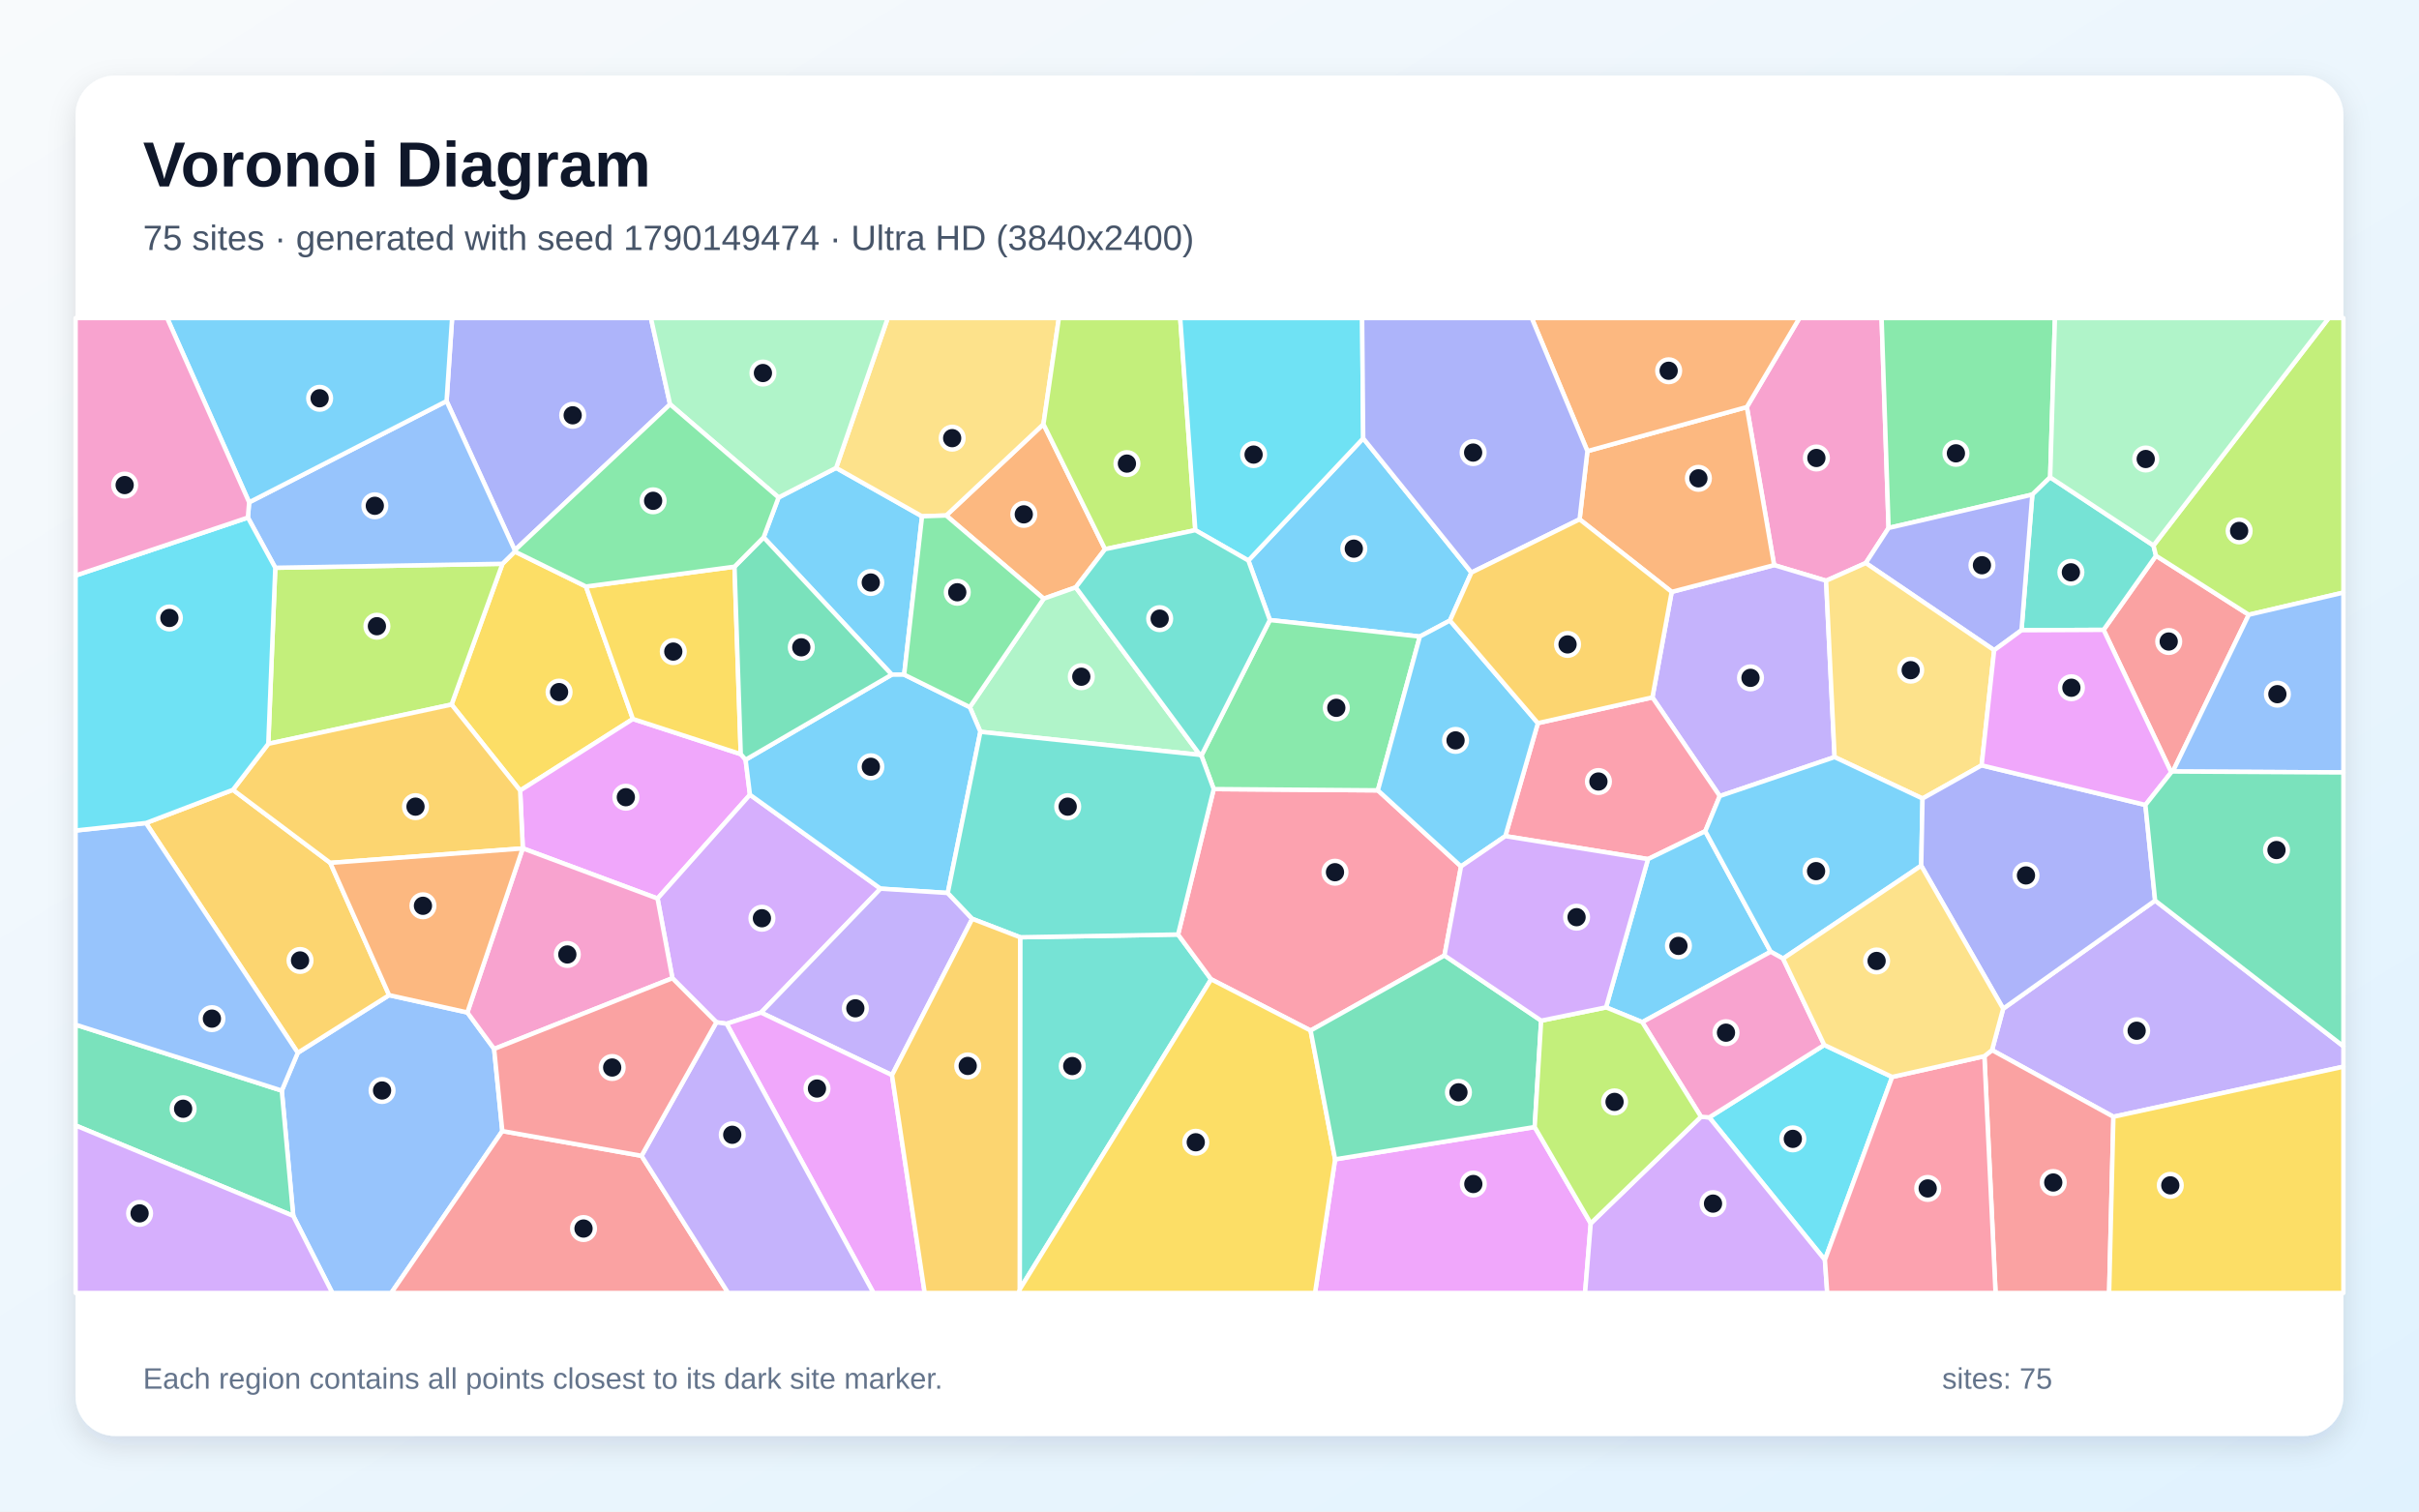
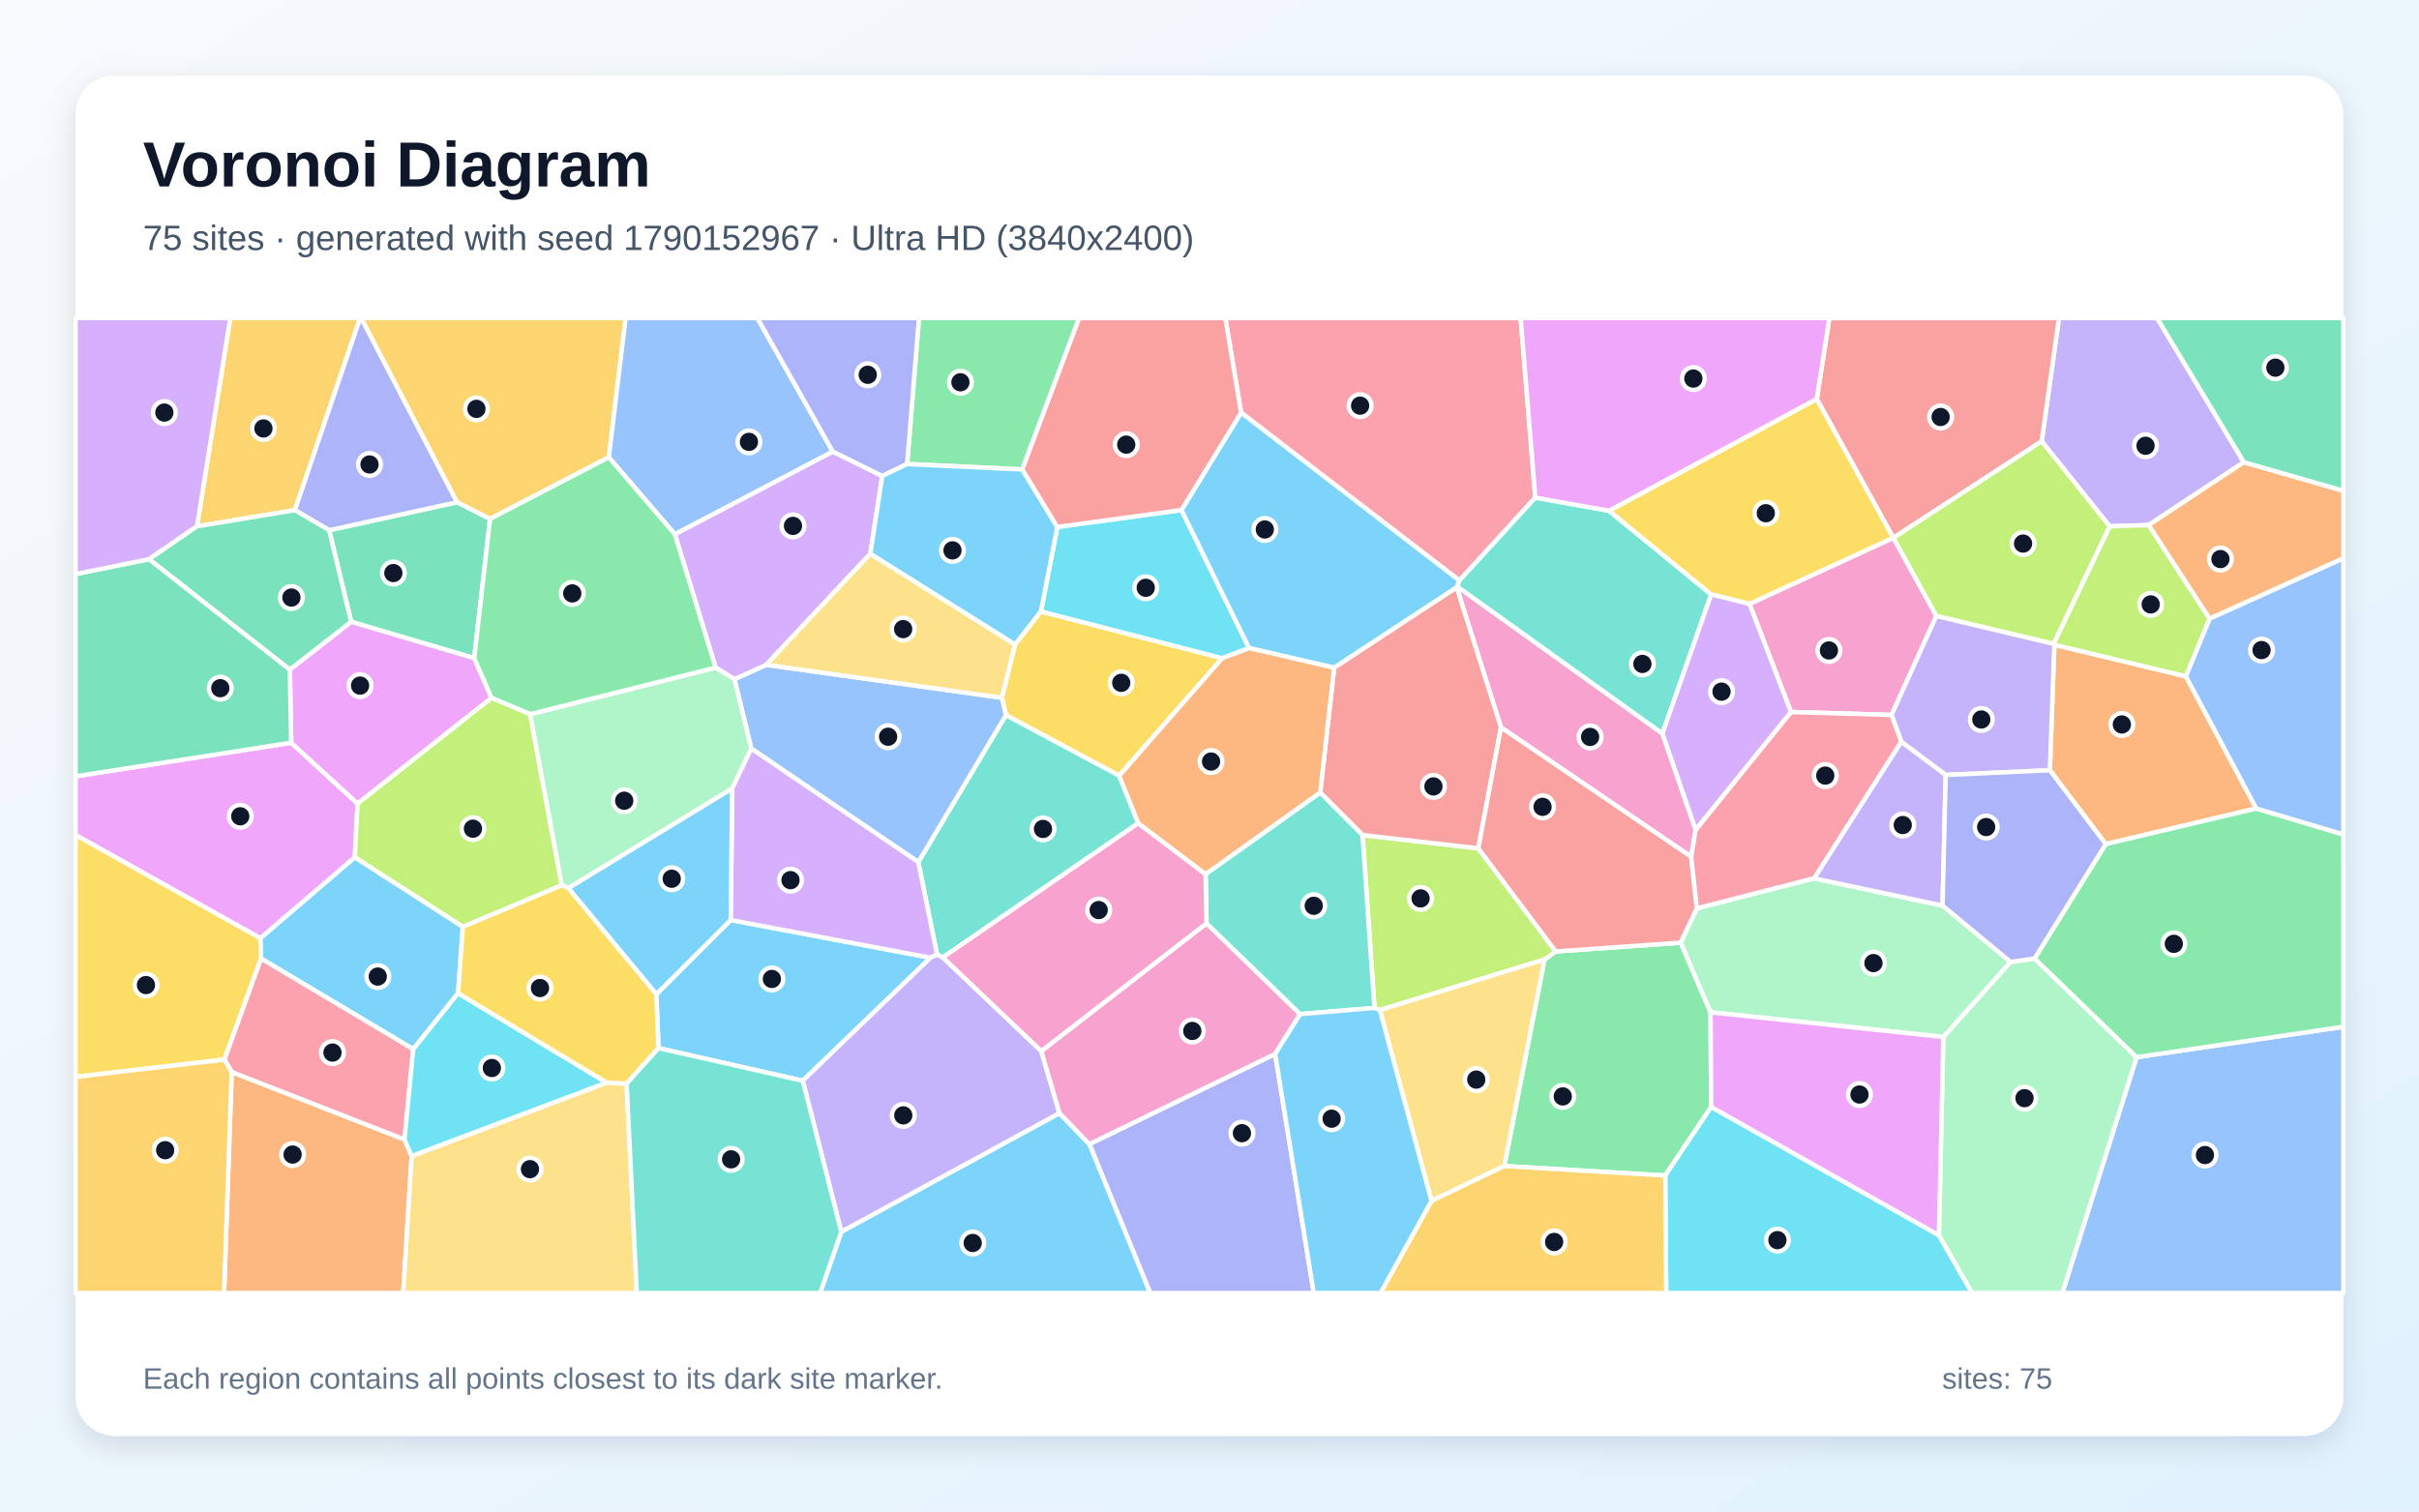
<svg xmlns="http://www.w3.org/2000/svg" width="3840" height="2400" viewBox="0 0 3840 2400" role="img" aria-labelledby="title description">
  <defs>
    <linearGradient id="background" x1="0" y1="0" x2="1" y2="1">
      <stop stop-color="#F8FAFC" />
      <stop offset="1" stop-color="#E0F2FE" />
    </linearGradient>
    <filter id="shadow" x="-5%" y="-5%" width="110%" height="110%">
      <feDropShadow dx="0" dy="15" stdDeviation="22" flood-color="#0F172A" flood-opacity=".12" />
    </filter>
  </defs>
  <rect width="3840" height="2400" fill="url(#background)" />
  <rect x="120" y="120" width="3600" height="2160" rx="63" fill="#FFFFFF" filter="url(#shadow)" />
  <g font-family="Arial, sans-serif">
    <text x="227" y="296" font-size="101" font-weight="700" fill="#0F172A">Voronoi Diagram</text>
-     <text x="227" y="397" font-size="56" fill="#475569">75 sites · generated with seed 1790149474 · Ultra HD (3840x2400)</text>
+     <text x="227" y="397" font-size="56" fill="#475569">75 sites · generated with seed 1790152967 · Ultra HD (3840x2400)</text>
  </g>
  <g stroke="#FFFFFF" stroke-width="7" stroke-linejoin="round">
-     <polygon points="1435.3,1071.2 1415.6,1071.2 1212.2,853.2 1235.9,789.9 1327.3,742.9 1463.7,819.8" fill="#38BDF8" fill-opacity="0.65" />
-     <polygon points="3354.9,1773.2 3162.2,1667.4 3179.9,1601.6 3421.1,1429.9 3720.0,1661.3 3720.0,1693.7" fill="#A78BFA" fill-opacity="0.65" />
-     <polygon points="2998.0,838.3 2961.8,894.0 2898.8,922.1 2816.3,897.3 2773.0,646.3 2856.5,505.0 2986.9,505.0" fill="#F472B6" fill-opacity="0.65" />
-     <polygon points="1754.2,872.0 1707.7,932.6 1656.8,950.6 1502.0,818.5 1656.4,673.5" fill="#FB923C" fill-opacity="0.65" />
-     <polygon points="930.2,931.3 1004.7,1141.6 825.7,1255.2 716.8,1118.7 797.6,895.2 817.3,875.8" fill="#FACC15" fill-opacity="0.65" />
-     <polygon points="3254.5,757.9 3226.2,785.3 2998.0,838.3 2986.9,505.0 3262.1,505.0" fill="#4ADE80" fill-opacity="0.65" />
-     <polygon points="1619.4,1488.2 1870.1,1483.8 1922.6,1554.9 1618.7,2047.4" fill="#2DD4BF" fill-opacity="0.65" />
-     <polygon points="465.5,1930.6 447.3,1731.7 472.7,1671.6 617.7,1580.1 741.9,1607.6 784.4,1665.5 797.4,1795.9 621.1,2053.0 527.6,2053.0" fill="#60A5FA" fill-opacity="0.65" />
-     <polygon points="1175.9,1197.4 1183.6,1206.3 1190.5,1261.9 1043.8,1426.7 829.9,1347.0 825.7,1255.2 1004.7,1141.6" fill="#E879F9" fill-opacity="0.65" />
-     <polygon points="120.0,1787.0 120.0,1627.0 447.3,1731.7 465.5,1930.6" fill="#34D399" fill-opacity="0.65" />
-     <polygon points="3449.2,1225.0 3446.7,1226.3 3339.3,1000.1 3422.5,882.4 3569.8,976.1" fill="#F87171" fill-opacity="0.65" />
-     <polygon points="1063.7,642.0 817.2,873.7 708.9,636.9 717.7,505.0 1033.3,505.0" fill="#818CF8" fill-opacity="0.65" />
-     <polygon points="369.8,1254.1 524.3,1370.1 617.7,1580.1 472.7,1671.6 231.7,1306.8" fill="#FBBF24" fill-opacity="0.65" />
-     <polygon points="425.9,1181.0 437.0,901.5 797.6,895.2 716.8,1118.7" fill="#A3E635" fill-opacity="0.65" />
-     <polygon points="1208.1,1607.8 1153.5,1625.5 1137.2,1623.2 1067.4,1553.2 1043.8,1426.7 1190.5,1261.9 1397.8,1411.0" fill="#C084FC" fill-opacity="0.65" />
-     <polygon points="1926.7,1252.9 2187.3,1254.9 2319.3,1375.7 2293.0,1517.1 2080.5,1636.3 1922.6,1554.9 1870.1,1483.8" fill="#FB7185" fill-opacity="0.65" />
-     <polygon points="3003.7,1710.0 2896.9,2000.5 2713.3,1774.2 2895.9,1659.2" fill="#22D3EE" fill-opacity="0.65" />
-     <polygon points="1904.8,1198.6 1556.3,1162.0 1539.5,1122.8 1656.8,950.6 1707.7,932.6" fill="#86EFAC" fill-opacity="0.65" />
-     <polygon points="1656.4,673.5 1502.0,818.5 1463.7,819.8 1327.3,742.9 1409.2,505.0 1680.9,505.0" fill="#FCD34D" fill-opacity="0.65" />
-     <polygon points="2335.8,909.1 2301.7,985.3 2253.9,1010.7 2015.8,984.5 1981.7,890.0 2164.0,696.0" fill="#38BDF8" fill-opacity="0.65" />
-     <polygon points="1539.5,1122.8 1556.3,1162.0 1504.5,1417.9 1397.8,1411.0 1190.5,1261.9 1183.6,1206.3 1415.6,1071.2 1435.3,1071.2" fill="#38BDF8" fill-opacity="0.65" />
-     <polygon points="2912.3,1202.1 2730.0,1264.0 2623.1,1107.3 2653.7,939.8 2816.3,897.3 2898.8,922.1" fill="#A78BFA" fill-opacity="0.65" />
-     <polygon points="784.4,1665.5 741.9,1607.6 829.8,1347.1 829.9,1347.0 1043.8,1426.7 1067.4,1553.2" fill="#F472B6" fill-opacity="0.65" />
-     <polygon points="2507.5,824.6 2519.9,716.3 2773.0,646.3 2816.3,897.3 2653.7,939.8" fill="#FB923C" fill-opacity="0.65" />
-     <polygon points="1166.0,899.8 1175.9,1197.4 1004.7,1141.6 930.2,931.3" fill="#FACC15" fill-opacity="0.65" />
-     <polygon points="2187.3,1254.9 1926.7,1252.9 1907.1,1199.7 2015.8,984.5 2253.9,1010.7" fill="#4ADE80" fill-opacity="0.65" />
-     <polygon points="3418.5,866.1 3422.5,882.4 3339.3,1000.1 3209.0,1000.7 3226.2,785.3 3254.5,757.9" fill="#2DD4BF" fill-opacity="0.65" />
-     <polygon points="395.5,797.6 708.9,636.9 817.2,873.7 817.3,875.8 797.6,895.2 437.0,901.5 393.5,821.8" fill="#60A5FA" fill-opacity="0.65" />
-     <polygon points="2119.4,1840.8 2436.2,1789.5 2525.2,1942.5 2516.2,2053.0 2087.5,2053.0" fill="#E879F9" fill-opacity="0.65" />
-     <polygon points="1183.6,1206.3 1175.9,1197.4 1166.0,899.8 1212.2,853.2 1415.6,1071.2" fill="#34D399" fill-opacity="0.65" />
-     <polygon points="797.4,1795.9 1018.4,1835.2 1155.9,2053.0 621.1,2053.0" fill="#F87171" fill-opacity="0.65" />
-     <polygon points="3209.0,1000.7 3165.6,1032.4 2961.8,894.0 2998.0,838.3 3226.2,785.3" fill="#818CF8" fill-opacity="0.65" />
-     <polygon points="829.9,1347.0 829.8,1347.1 524.3,1370.1 369.8,1254.1 425.9,1181.0 716.8,1118.7 825.7,1255.2" fill="#FBBF24" fill-opacity="0.65" />
-     <polygon points="1897.5,841.8 1754.2,872.0 1656.4,673.5 1680.9,505.0 1873.5,505.0" fill="#A3E635" fill-opacity="0.65" />
-     <polygon points="2525.2,1942.5 2700.2,1773.2 2713.3,1774.2 2896.9,2000.5 2900.6,2053.0 2516.2,2053.0" fill="#C084FC" fill-opacity="0.65" />
-     <polygon points="2389.6,1327.6 2441.3,1148.2 2623.1,1107.3 2730.0,1264.0 2707.0,1319.8 2616.1,1364.1" fill="#FB7185" fill-opacity="0.65" />
-     <polygon points="2164.0,696.0 1981.7,890.0 1897.5,841.8 1873.5,505.0 2162.3,505.0" fill="#22D3EE" fill-opacity="0.65" />
-     <polygon points="1327.3,742.9 1235.9,789.9 1063.7,642.0 1033.3,505.0 1409.2,505.0" fill="#86EFAC" fill-opacity="0.65" />
-     <polygon points="3165.6,1032.4 3145.7,1215.2 3051.9,1267.9 2912.3,1202.1 2898.8,922.1 2961.8,894.0" fill="#FCD34D" fill-opacity="0.65" />
-     <polygon points="2810.9,1511.2 2607.0,1623.0 2549.5,1599.5 2616.1,1364.1 2707.0,1319.8" fill="#38BDF8" fill-opacity="0.65" />
-     <polygon points="3049.8,1374.5 2830.5,1522.1 2810.9,1511.2 2707.0,1319.8 2730.0,1264.0 2912.3,1202.1 3051.9,1267.9" fill="#38BDF8" fill-opacity="0.65" />
-     <polygon points="1416.0,1707.1 1208.1,1607.8 1397.8,1411.0 1504.5,1417.9 1543.4,1458.9" fill="#A78BFA" fill-opacity="0.65" />
-     <polygon points="2700.2,1773.2 2607.0,1623.0 2810.9,1511.2 2830.5,1522.1 2895.9,1659.2 2713.3,1774.2" fill="#F472B6" fill-opacity="0.65" />
-     <polygon points="2773.0,646.3 2519.9,716.3 2431.5,505.0 2856.5,505.0" fill="#FB923C" fill-opacity="0.65" />
-     <polygon points="1618.7,2047.4 1922.6,1554.9 2080.5,1636.3 2119.4,1840.8 2087.5,2053.0 1616.8,2053.0" fill="#FACC15" fill-opacity="0.65" />
-     <polygon points="1539.5,1122.8 1435.3,1071.2 1463.7,819.8 1502.0,818.5 1656.8,950.6" fill="#4ADE80" fill-opacity="0.65" />
-     <polygon points="1543.4,1458.9 1504.5,1417.9 1556.3,1162.0 1904.8,1198.6 1907.1,1199.7 1926.7,1252.9 1870.1,1483.8 1619.4,1488.2" fill="#2DD4BF" fill-opacity="0.65" />
-     <polygon points="120.0,1627.0 120.0,1318.7 231.7,1306.8 472.7,1671.6 447.3,1731.7" fill="#60A5FA" fill-opacity="0.65" />
-     <polygon points="1153.5,1625.5 1208.1,1607.8 1416.0,1707.1 1467.9,2053.0 1386.6,2053.0" fill="#E879F9" fill-opacity="0.65" />
-     <polygon points="2446.5,1620.6 2436.2,1789.5 2119.4,1840.8 2080.5,1636.3 2293.0,1517.1" fill="#34D399" fill-opacity="0.65" />
-     <polygon points="3150.1,1677.0 3162.2,1667.4 3354.9,1773.2 3348.1,2053.0 3167.8,2053.0" fill="#F87171" fill-opacity="0.65" />
-     <polygon points="3049.8,1374.5 3051.9,1267.9 3145.7,1215.2 3405.7,1278.1 3421.1,1429.9 3179.9,1601.6" fill="#818CF8" fill-opacity="0.65" />
-     <polygon points="1416.0,1707.1 1543.4,1458.9 1619.4,1488.2 1618.7,2047.4 1616.8,2053.0 1467.9,2053.0" fill="#FBBF24" fill-opacity="0.65" />
-     <polygon points="3569.8,976.1 3422.5,882.4 3418.5,866.1 3696.7,505.0 3720.0,505.0 3720.0,940.9" fill="#A3E635" fill-opacity="0.65" />
-     <polygon points="120.0,1787.0 465.5,1930.6 527.6,2053.0 120.0,2053.0" fill="#C084FC" fill-opacity="0.65" />
-     <polygon points="2896.9,2000.5 3003.7,1710.0 3150.1,1677.0 3167.8,2053.0 2900.6,2053.0" fill="#FB7185" fill-opacity="0.65" />
-     <polygon points="393.5,821.8 437.0,901.5 425.9,1181.0 369.8,1254.1 231.7,1306.8 120.0,1318.7 120.0,913.8" fill="#22D3EE" fill-opacity="0.65" />
-     <polygon points="3418.5,866.1 3254.5,757.9 3262.1,505.0 3696.7,505.0" fill="#86EFAC" fill-opacity="0.65" />
-     <polygon points="3150.1,1677.0 3003.7,1710.0 2895.9,1659.2 2830.5,1522.1 3049.8,1374.5 3179.9,1601.6 3162.2,1667.4" fill="#FCD34D" fill-opacity="0.65" />
-     <polygon points="2441.3,1148.2 2389.6,1327.6 2319.3,1375.7 2187.3,1254.9 2253.9,1010.7 2301.7,985.3" fill="#38BDF8" fill-opacity="0.65" />
-     <polygon points="708.9,636.9 395.5,797.6 265.3,505.0 717.7,505.0" fill="#38BDF8" fill-opacity="0.65" />
-     <polygon points="1018.4,1835.2 1137.2,1623.2 1153.5,1625.5 1386.6,2053.0 1155.9,2053.0" fill="#A78BFA" fill-opacity="0.65" />
-     <polygon points="395.5,797.6 393.5,821.8 120.0,913.8 120.0,505.0 265.3,505.0" fill="#F472B6" fill-opacity="0.65" />
-     <polygon points="829.8,1347.1 741.9,1607.6 617.7,1580.1 524.3,1370.1" fill="#FB923C" fill-opacity="0.65" />
-     <polygon points="3354.9,1773.2 3720.0,1693.7 3720.0,2053.0 3348.1,2053.0" fill="#FACC15" fill-opacity="0.65" />
-     <polygon points="1166.0,899.8 930.2,931.3 817.3,875.8 817.2,873.7 1063.7,642.0 1235.9,789.9 1212.2,853.2" fill="#4ADE80" fill-opacity="0.65" />
-     <polygon points="1897.5,841.8 1981.7,890.0 2015.8,984.5 1907.1,1199.7 1904.8,1198.6 1707.7,932.6 1754.2,872.0" fill="#2DD4BF" fill-opacity="0.65" />
-     <polygon points="3449.2,1225.0 3569.8,976.1 3720.0,940.9 3720.0,1226.5" fill="#60A5FA" fill-opacity="0.65" />
-     <polygon points="3405.7,1278.1 3145.7,1215.2 3165.6,1032.4 3209.0,1000.7 3339.3,1000.1 3446.7,1226.3" fill="#E879F9" fill-opacity="0.65" />
-     <polygon points="3421.1,1429.9 3405.7,1278.1 3446.7,1226.3 3449.2,1225.0 3720.0,1226.5 3720.0,1661.3" fill="#34D399" fill-opacity="0.65" />
-     <polygon points="1018.4,1835.2 797.4,1795.9 784.4,1665.5 1067.4,1553.2 1137.2,1623.2" fill="#F87171" fill-opacity="0.65" />
-     <polygon points="2519.9,716.3 2507.5,824.6 2335.8,909.1 2164.0,696.0 2162.3,505.0 2431.5,505.0" fill="#818CF8" fill-opacity="0.65" />
-     <polygon points="2507.5,824.6 2653.7,939.8 2623.1,1107.3 2441.3,1148.2 2301.7,985.3 2335.8,909.1" fill="#FBBF24" fill-opacity="0.65" />
-     <polygon points="2700.2,1773.2 2525.2,1942.5 2436.2,1789.5 2446.5,1620.6 2549.5,1599.5 2607.0,1623.0" fill="#A3E635" fill-opacity="0.65" />
-     <polygon points="2389.6,1327.6 2616.1,1364.1 2549.5,1599.5 2446.5,1620.6 2293.0,1517.1 2319.3,1375.7" fill="#C084FC" fill-opacity="0.65" />
+     <polygon points="734.7,1471.4 727.2,1577.1 656.0,1665.9 414.4,1522.0 413.2,1489.7 563.2,1361.0" fill="#38BDF8" fill-opacity="0.65" />
+     <polygon points="3562.0,733.9 3410.9,833.7 3348.9,835.7 3241.0,700.7 3268.5,505.0 3424.2,505.0" fill="#A78BFA" fill-opacity="0.65" />
+     <polygon points="3073.9,977.9 3002.7,1135.2 2843.0,1130.5 2777.2,958.8 3005.4,853.9 3005.7,854.0" fill="#F472B6" fill-opacity="0.65" />
+     <polygon points="3581.7,1283.7 3342.7,1340.3 3254.0,1223.0 3261.1,1023.7 3470.0,1073.9" fill="#FB923C" fill-opacity="0.65" />
+     <polygon points="1611.3,1023.2 1652.4,970.8 1940.2,1045.1 1776.6,1231.7 1596.8,1135.5 1590.4,1107.9" fill="#FACC15" fill-opacity="0.65" />
+     <polygon points="2388.0,1851.4 2451.8,1523.5 2469.6,1510.7 2668.0,1496.8 2715.4,1607.3 2716.4,1757.6 2643.4,1866.5" fill="#4ADE80" fill-opacity="0.65" />
+     <polygon points="1806.9,1307.1 1496.7,1520.2 1487.5,1515.7 1457.7,1368.9 1596.8,1135.5 1776.6,1231.7" fill="#2DD4BF" fill-opacity="0.65" />
+     <polygon points="1457.7,1368.9 1192.6,1188.6 1165.9,1078.4 1216.3,1055.6 1590.4,1107.9 1596.8,1135.5" fill="#60A5FA" fill-opacity="0.65" />
+     <polygon points="462.2,1179.3 567.7,1276.0 563.2,1361.0 413.2,1489.7 120.0,1325.9 120.0,1232.6" fill="#E879F9" fill-opacity="0.65" />
+     <polygon points="522.5,841.9 725.6,797.4 778.0,823.9 752.8,1045.0 557.4,987.3" fill="#34D399" fill-opacity="0.65" />
+     <polygon points="3005.7,854.0 3005.4,853.9 2884.0,633.5 2904.0,505.0 3268.5,505.0 3241.0,700.7" fill="#F87171" fill-opacity="0.65" />
+     <polygon points="1729.3,1816.6 2024.2,1673.4 2085.5,2053.0 1825.7,2053.0" fill="#818CF8" fill-opacity="0.65" />
+     <polygon points="468.1,810.0 312.7,835.7 365.6,505.0 571.7,505.0" fill="#FBBF24" fill-opacity="0.65" />
+     <polygon points="2190.4,1603.8 2181.9,1600.4 2162.9,1325.9 2346.7,1347.0 2469.6,1510.7 2451.8,1523.5" fill="#A3E635" fill-opacity="0.65" />
+     <polygon points="1071.2,848.2 1321.9,716.9 1400.5,755.8 1381.6,879.2 1216.3,1055.6 1165.9,1078.4 1136.0,1060.0" fill="#C084FC" fill-opacity="0.65" />
+     <polygon points="2437.2,790.1 2316.7,921.8 1970.2,655.2 1945.1,505.0 2414.0,505.0" fill="#FB7185" fill-opacity="0.65" />
+     <polygon points="1678.4,836.7 1875.5,809.8 1982.8,1029.0 1940.2,1045.1 1652.4,970.8" fill="#22D3EE" fill-opacity="0.65" />
+     <polygon points="1162.3,1252.0 902.2,1410.3 891.6,1405.5 841.4,1134.0 1136.0,1060.0 1165.9,1078.4 1192.6,1188.6" fill="#86EFAC" fill-opacity="0.65" />
+     <polygon points="2272.4,1906.8 2190.4,1603.8 2451.8,1523.5 2388.0,1851.4" fill="#FCD34D" fill-opacity="0.65" />
+     <polygon points="1970.2,655.2 2316.7,921.8 2313.3,931.3 2312.4,932.7 2117.9,1060.3 1982.8,1029.0 1875.5,809.8" fill="#38BDF8" fill-opacity="0.65" />
+     <polygon points="1274.3,1716.0 1045.3,1664.2 1041.9,1578.7 1159.9,1460.8 1477.1,1520.7" fill="#38BDF8" fill-opacity="0.65" />
+     <polygon points="3088.7,1230.5 3018.2,1178.0 3002.7,1135.2 3073.9,977.9 3260.0,1022.1 3261.1,1023.7 3254.0,1223.0" fill="#A78BFA" fill-opacity="0.65" />
+     <polygon points="2691.7,1317.5 2684.6,1360.4 2382.7,1155.0 2312.4,932.7 2313.3,931.3 2639.0,1164.7" fill="#F472B6" fill-opacity="0.65" />
+     <polygon points="367.8,1702.1 642.1,1809.3 653.5,1835.5 640.1,2053.0 355.7,2053.0" fill="#FB923C" fill-opacity="0.65" />
+     <polygon points="356.3,1682.4 120.0,1709.9 120.0,1325.9 413.2,1489.7 414.4,1522.0" fill="#FACC15" fill-opacity="0.65" />
+     <polygon points="1622.8,745.4 1440.0,736.8 1458.8,505.0 1713.1,505.0" fill="#4ADE80" fill-opacity="0.65" />
+     <polygon points="2639.0,1164.7 2313.3,931.3 2316.7,921.8 2437.2,790.1 2554.2,811.0 2716.4,943.8" fill="#2DD4BF" fill-opacity="0.65" />
+     <polygon points="3391.7,1678.6 3720.0,1630.3 3720.0,2053.0 3273.8,2053.0" fill="#60A5FA" fill-opacity="0.65" />
+     <polygon points="460.1,1063.1 557.4,987.3 752.8,1045.0 780.3,1108.2 567.7,1276.0 462.2,1179.3" fill="#E879F9" fill-opacity="0.65" />
+     <polygon points="236.8,887.8 460.1,1063.1 462.2,1179.3 120.0,1232.6 120.0,911.5" fill="#34D399" fill-opacity="0.65" />
+     <polygon points="2382.7,1155.0 2346.7,1347.0 2162.9,1325.9 2095.7,1258.4 2117.9,1060.3 2312.4,932.7" fill="#F87171" fill-opacity="0.65" />
+     <polygon points="725.6,797.4 522.5,841.9 468.1,810.0 571.7,505.0 573.5,505.0" fill="#818CF8" fill-opacity="0.65" />
+     <polygon points="966.4,726.1 778.0,823.9 725.6,797.4 573.5,505.0 993.2,505.0" fill="#FBBF24" fill-opacity="0.65" />
+     <polygon points="3507.7,982.4 3470.0,1073.9 3261.1,1023.7 3260.0,1022.1 3348.9,835.7 3410.9,833.7" fill="#A3E635" fill-opacity="0.65" />
+     <polygon points="1477.1,1520.7 1159.9,1460.8 1162.3,1252.0 1192.6,1188.6 1457.7,1368.9 1487.5,1515.7" fill="#C084FC" fill-opacity="0.65" />
+     <polygon points="642.1,1809.3 367.8,1702.1 356.3,1682.4 414.4,1522.0 656.0,1665.9" fill="#FB7185" fill-opacity="0.65" />
+     <polygon points="2643.4,1866.5 2716.4,1757.6 3077.9,1961.3 3130.6,2053.0 2645.0,2053.0" fill="#22D3EE" fill-opacity="0.65" />
+     <polygon points="3077.9,1961.3 3084.9,1646.5 3191.5,1527.3 3229.7,1521.9 3391.7,1678.6 3273.8,2053.0 3130.6,2053.0" fill="#86EFAC" fill-opacity="0.65" />
+     <polygon points="653.5,1835.5 963.0,1718.9 994.7,1720.6 1010.9,2053.0 640.1,2053.0" fill="#FCD34D" fill-opacity="0.65" />
+     <polygon points="1335.5,1955.8 1681.8,1767.4 1729.3,1816.6 1825.7,2053.0 1301.9,2053.0" fill="#38BDF8" fill-opacity="0.65" />
+     <polygon points="1159.9,1460.8 1041.9,1578.7 902.2,1410.3 1162.3,1252.0" fill="#38BDF8" fill-opacity="0.65" />
+     <polygon points="1653.0,1668.9 1681.8,1767.4 1335.5,1955.8 1274.3,1716.0 1477.1,1520.7 1487.5,1515.7 1496.7,1520.2" fill="#A78BFA" fill-opacity="0.65" />
+     <polygon points="1681.8,1767.4 1653.0,1668.9 1915.3,1466.0 2064.0,1610.2 2024.2,1673.4 1729.3,1816.6" fill="#F472B6" fill-opacity="0.65" />
+     <polygon points="3507.7,982.4 3410.9,833.7 3562.0,733.9 3720.0,779.2 3720.0,886.5" fill="#FB923C" fill-opacity="0.65" />
+     <polygon points="2884.0,633.5 3005.4,853.9 2777.2,958.8 2716.4,943.8 2554.2,811.0" fill="#FACC15" fill-opacity="0.65" />
+     <polygon points="3391.7,1678.6 3229.7,1521.9 3342.7,1340.3 3581.7,1283.7 3720.0,1324.9 3720.0,1630.3" fill="#4ADE80" fill-opacity="0.65" />
+     <polygon points="2095.7,1258.4 2162.9,1325.9 2181.9,1600.4 2064.0,1610.2 1915.3,1466.0 1913.8,1387.9" fill="#2DD4BF" fill-opacity="0.65" />
+     <polygon points="1321.9,716.9 1071.2,848.2 966.4,726.1 993.2,505.0 1202.3,505.0" fill="#60A5FA" fill-opacity="0.65" />
+     <polygon points="2884.0,633.5 2554.2,811.0 2437.2,790.1 2414.0,505.0 2904.0,505.0" fill="#E879F9" fill-opacity="0.65" />
+     <polygon points="3562.0,733.9 3424.2,505.0 3720.0,505.0 3720.0,779.2" fill="#34D399" fill-opacity="0.65" />
+     <polygon points="2693.7,1442.5 2668.0,1496.8 2469.6,1510.7 2346.7,1347.0 2382.7,1155.0 2684.6,1360.4" fill="#F87171" fill-opacity="0.65" />
+     <polygon points="1440.0,736.8 1400.5,755.8 1321.9,716.9 1202.3,505.0 1458.8,505.0" fill="#818CF8" fill-opacity="0.65" />
+     <polygon points="2272.4,1906.8 2388.0,1851.4 2643.4,1866.5 2645.0,2053.0 2191.4,2053.0" fill="#FBBF24" fill-opacity="0.65" />
+     <polygon points="3260.0,1022.1 3073.9,977.9 3005.7,854.0 3241.0,700.7 3348.9,835.7" fill="#A3E635" fill-opacity="0.65" />
+     <polygon points="312.7,835.7 236.8,887.8 120.0,911.5 120.0,505.0 365.6,505.0" fill="#C084FC" fill-opacity="0.65" />
+     <polygon points="2879.9,1394.7 2693.7,1442.5 2684.6,1360.4 2691.7,1317.5 2843.0,1130.5 3002.7,1135.2 3018.2,1178.0" fill="#FB7185" fill-opacity="0.65" />
+     <polygon points="963.0,1718.9 653.5,1835.5 642.1,1809.3 656.0,1665.9 727.2,1577.1" fill="#22D3EE" fill-opacity="0.65" />
+     <polygon points="3083.7,1437.9 3191.5,1527.3 3084.9,1646.5 2715.4,1607.3 2668.0,1496.8 2693.7,1442.5 2879.9,1394.7" fill="#86EFAC" fill-opacity="0.65" />
+     <polygon points="1611.3,1023.2 1590.4,1107.9 1216.3,1055.6 1381.6,879.2" fill="#FCD34D" fill-opacity="0.65" />
+     <polygon points="2024.2,1673.4 2064.0,1610.2 2181.9,1600.4 2190.4,1603.8 2272.4,1906.8 2191.4,2053.0 2085.5,2053.0" fill="#38BDF8" fill-opacity="0.65" />
+     <polygon points="1440.0,736.8 1622.8,745.4 1678.4,836.7 1652.4,970.8 1611.3,1023.2 1381.6,879.2 1400.5,755.8" fill="#38BDF8" fill-opacity="0.65" />
+     <polygon points="3083.7,1437.9 2879.9,1394.7 3018.2,1178.0 3088.7,1230.5" fill="#A78BFA" fill-opacity="0.65" />
+     <polygon points="1913.8,1387.9 1915.3,1466.0 1653.0,1668.9 1496.7,1520.2 1806.9,1307.1" fill="#F472B6" fill-opacity="0.65" />
+     <polygon points="1982.8,1029.0 2117.9,1060.3 2095.7,1258.4 1913.8,1387.9 1806.9,1307.1 1776.6,1231.7 1940.2,1045.1" fill="#FB923C" fill-opacity="0.65" />
+     <polygon points="994.7,1720.6 963.0,1718.9 727.2,1577.1 734.7,1471.4 891.6,1405.5 902.2,1410.3 1041.9,1578.7 1045.3,1664.2" fill="#FACC15" fill-opacity="0.65" />
+     <polygon points="966.4,726.1 1071.2,848.2 1136.0,1060.0 841.4,1134.0 780.3,1108.2 752.8,1045.0 778.0,823.9" fill="#4ADE80" fill-opacity="0.65" />
+     <polygon points="994.7,1720.6 1045.3,1664.2 1274.3,1716.0 1335.5,1955.8 1301.9,2053.0 1010.9,2053.0" fill="#2DD4BF" fill-opacity="0.65" />
+     <polygon points="3581.7,1283.7 3470.0,1073.9 3507.7,982.4 3720.0,886.5 3720.0,1324.9" fill="#60A5FA" fill-opacity="0.65" />
+     <polygon points="3084.9,1646.5 3077.9,1961.3 2716.4,1757.6 2715.4,1607.3" fill="#E879F9" fill-opacity="0.65" />
+     <polygon points="236.8,887.8 312.7,835.7 468.1,810.0 522.5,841.9 557.4,987.3 460.1,1063.1" fill="#34D399" fill-opacity="0.65" />
+     <polygon points="1970.2,655.2 1875.5,809.8 1678.4,836.7 1622.8,745.4 1713.1,505.0 1945.1,505.0" fill="#F87171" fill-opacity="0.65" />
+     <polygon points="3229.7,1521.9 3191.5,1527.3 3083.7,1437.9 3088.7,1230.5 3254.0,1223.0 3342.7,1340.3" fill="#818CF8" fill-opacity="0.65" />
+     <polygon points="120.0,1709.9 356.3,1682.4 367.8,1702.1 355.7,2053.0 120.0,2053.0" fill="#FBBF24" fill-opacity="0.65" />
+     <polygon points="780.3,1108.2 841.4,1134.0 891.6,1405.5 734.7,1471.4 563.2,1361.0 567.7,1276.0" fill="#A3E635" fill-opacity="0.65" />
+     <polygon points="2691.7,1317.5 2639.0,1164.7 2716.4,943.8 2777.2,958.8 2843.0,1130.5" fill="#C084FC" fill-opacity="0.65" />
  </g>
  <g>
-     <circle cx="1382.3" cy="924.9" r="18" fill="#0F172A" stroke="#FFFFFF" stroke-width="7" />
-     <circle cx="3391.8" cy="1636.6" r="18" fill="#0F172A" stroke="#FFFFFF" stroke-width="7" />
-     <circle cx="2883.4" cy="727.2" r="18" fill="#0F172A" stroke="#FFFFFF" stroke-width="7" />
-     <circle cx="1625.2" cy="816.7" r="18" fill="#0F172A" stroke="#FFFFFF" stroke-width="7" />
-     <circle cx="887.5" cy="1098.9" r="18" fill="#0F172A" stroke="#FFFFFF" stroke-width="7" />
-     <circle cx="3104.9" cy="719.8" r="18" fill="#0F172A" stroke="#FFFFFF" stroke-width="7" />
-     <circle cx="1702.1" cy="1692.7" r="18" fill="#0F172A" stroke="#FFFFFF" stroke-width="7" />
-     <circle cx="606.5" cy="1731.5" r="18" fill="#0F172A" stroke="#FFFFFF" stroke-width="7" />
-     <circle cx="993.5" cy="1265.8" r="18" fill="#0F172A" stroke="#FFFFFF" stroke-width="7" />
-     <circle cx="290.7" cy="1760.5" r="18" fill="#0F172A" stroke="#FFFFFF" stroke-width="7" />
-     <circle cx="3442.7" cy="1018.6" r="18" fill="#0F172A" stroke="#FFFFFF" stroke-width="7" />
-     <circle cx="909.1" cy="659.4" r="18" fill="#0F172A" stroke="#FFFFFF" stroke-width="7" />
-     <circle cx="476.3" cy="1525.0" r="18" fill="#0F172A" stroke="#FFFFFF" stroke-width="7" />
-     <circle cx="598.3" cy="994.3" r="18" fill="#0F172A" stroke="#FFFFFF" stroke-width="7" />
-     <circle cx="1209.5" cy="1458.0" r="18" fill="#0F172A" stroke="#FFFFFF" stroke-width="7" />
-     <circle cx="2119.2" cy="1384.9" r="18" fill="#0F172A" stroke="#FFFFFF" stroke-width="7" />
-     <circle cx="2846.0" cy="1808.3" r="18" fill="#0F172A" stroke="#FFFFFF" stroke-width="7" />
-     <circle cx="1716.5" cy="1074.5" r="18" fill="#0F172A" stroke="#FFFFFF" stroke-width="7" />
-     <circle cx="1511.5" cy="695.7" r="18" fill="#0F172A" stroke="#FFFFFF" stroke-width="7" />
-     <circle cx="2149.1" cy="871.2" r="18" fill="#0F172A" stroke="#FFFFFF" stroke-width="7" />
-     <circle cx="1382.4" cy="1217.5" r="18" fill="#0F172A" stroke="#FFFFFF" stroke-width="7" />
-     <circle cx="2778.8" cy="1076.3" r="18" fill="#0F172A" stroke="#FFFFFF" stroke-width="7" />
-     <circle cx="900.6" cy="1515.5" r="18" fill="#0F172A" stroke="#FFFFFF" stroke-width="7" />
-     <circle cx="2696.1" cy="759.5" r="18" fill="#0F172A" stroke="#FFFFFF" stroke-width="7" />
-     <circle cx="1068.8" cy="1034.6" r="18" fill="#0F172A" stroke="#FFFFFF" stroke-width="7" />
-     <circle cx="2121.3" cy="1123.9" r="18" fill="#0F172A" stroke="#FFFFFF" stroke-width="7" />
-     <circle cx="3287.4" cy="908.7" r="18" fill="#0F172A" stroke="#FFFFFF" stroke-width="7" />
-     <circle cx="595.0" cy="803.1" r="18" fill="#0F172A" stroke="#FFFFFF" stroke-width="7" />
-     <circle cx="2338.8" cy="1880.0" r="18" fill="#0F172A" stroke="#FFFFFF" stroke-width="7" />
-     <circle cx="1272.0" cy="1027.8" r="18" fill="#0F172A" stroke="#FFFFFF" stroke-width="7" />
-     <circle cx="926.3" cy="1950.7" r="18" fill="#0F172A" stroke="#FFFFFF" stroke-width="7" />
-     <circle cx="3146.2" cy="897.5" r="18" fill="#0F172A" stroke="#FFFFFF" stroke-width="7" />
-     <circle cx="659.6" cy="1280.8" r="18" fill="#0F172A" stroke="#FFFFFF" stroke-width="7" />
-     <circle cx="1788.9" cy="736.1" r="18" fill="#0F172A" stroke="#FFFFFF" stroke-width="7" />
-     <circle cx="2719.3" cy="1911.1" r="18" fill="#0F172A" stroke="#FFFFFF" stroke-width="7" />
-     <circle cx="2537.4" cy="1240.9" r="18" fill="#0F172A" stroke="#FFFFFF" stroke-width="7" />
-     <circle cx="1990.0" cy="721.8" r="18" fill="#0F172A" stroke="#FFFFFF" stroke-width="7" />
-     <circle cx="1211.1" cy="592.3" r="18" fill="#0F172A" stroke="#FFFFFF" stroke-width="7" />
-     <circle cx="3033.1" cy="1064.1" r="18" fill="#0F172A" stroke="#FFFFFF" stroke-width="7" />
-     <circle cx="2664.4" cy="1501.9" r="18" fill="#0F172A" stroke="#FFFFFF" stroke-width="7" />
-     <circle cx="2882.9" cy="1383.2" r="18" fill="#0F172A" stroke="#FFFFFF" stroke-width="7" />
-     <circle cx="1357.8" cy="1601.0" r="18" fill="#0F172A" stroke="#FFFFFF" stroke-width="7" />
-     <circle cx="2739.9" cy="1639.7" r="18" fill="#0F172A" stroke="#FFFFFF" stroke-width="7" />
-     <circle cx="2648.9" cy="588.7" r="18" fill="#0F172A" stroke="#FFFFFF" stroke-width="7" />
-     <circle cx="1898.2" cy="1813.7" r="18" fill="#0F172A" stroke="#FFFFFF" stroke-width="7" />
-     <circle cx="1519.6" cy="940.4" r="18" fill="#0F172A" stroke="#FFFFFF" stroke-width="7" />
-     <circle cx="1694.9" cy="1280.8" r="18" fill="#0F172A" stroke="#FFFFFF" stroke-width="7" />
-     <circle cx="336.4" cy="1617.4" r="18" fill="#0F172A" stroke="#FFFFFF" stroke-width="7" />
-     <circle cx="1296.9" cy="1728.4" r="18" fill="#0F172A" stroke="#FFFFFF" stroke-width="7" />
-     <circle cx="2315.2" cy="1734.4" r="18" fill="#0F172A" stroke="#FFFFFF" stroke-width="7" />
-     <circle cx="3259.4" cy="1877.6" r="18" fill="#0F172A" stroke="#FFFFFF" stroke-width="7" />
-     <circle cx="3216.1" cy="1390.0" r="18" fill="#0F172A" stroke="#FFFFFF" stroke-width="7" />
-     <circle cx="1536.2" cy="1692.5" r="18" fill="#0F172A" stroke="#FFFFFF" stroke-width="7" />
-     <circle cx="3554.5" cy="843.0" r="18" fill="#0F172A" stroke="#FFFFFF" stroke-width="7" />
-     <circle cx="221.6" cy="1926.6" r="18" fill="#0F172A" stroke="#FFFFFF" stroke-width="7" />
-     <circle cx="3060.1" cy="1887.0" r="18" fill="#0F172A" stroke="#FFFFFF" stroke-width="7" />
-     <circle cx="268.9" cy="981.2" r="18" fill="#0F172A" stroke="#FFFFFF" stroke-width="7" />
-     <circle cx="3406.2" cy="728.8" r="18" fill="#0F172A" stroke="#FFFFFF" stroke-width="7" />
-     <circle cx="2979.0" cy="1525.8" r="18" fill="#0F172A" stroke="#FFFFFF" stroke-width="7" />
-     <circle cx="2310.6" cy="1175.6" r="18" fill="#0F172A" stroke="#FFFFFF" stroke-width="7" />
-     <circle cx="507.4" cy="632.4" r="18" fill="#0F172A" stroke="#FFFFFF" stroke-width="7" />
-     <circle cx="1162.4" cy="1801.8" r="18" fill="#0F172A" stroke="#FFFFFF" stroke-width="7" />
-     <circle cx="197.9" cy="770.2" r="18" fill="#0F172A" stroke="#FFFFFF" stroke-width="7" />
-     <circle cx="671.4" cy="1438.2" r="18" fill="#0F172A" stroke="#FFFFFF" stroke-width="7" />
-     <circle cx="3445.2" cy="1882.1" r="18" fill="#0F172A" stroke="#FFFFFF" stroke-width="7" />
-     <circle cx="1036.8" cy="795.2" r="18" fill="#0F172A" stroke="#FFFFFF" stroke-width="7" />
-     <circle cx="1840.9" cy="982.3" r="18" fill="#0F172A" stroke="#FFFFFF" stroke-width="7" />
-     <circle cx="3615.2" cy="1102.2" r="18" fill="#0F172A" stroke="#FFFFFF" stroke-width="7" />
-     <circle cx="3288.2" cy="1092.0" r="18" fill="#0F172A" stroke="#FFFFFF" stroke-width="7" />
-     <circle cx="3613.8" cy="1349.7" r="18" fill="#0F172A" stroke="#FFFFFF" stroke-width="7" />
-     <circle cx="971.8" cy="1695.0" r="18" fill="#0F172A" stroke="#FFFFFF" stroke-width="7" />
-     <circle cx="2338.5" cy="718.6" r="18" fill="#0F172A" stroke="#FFFFFF" stroke-width="7" />
-     <circle cx="2488.4" cy="1023.2" r="18" fill="#0F172A" stroke="#FFFFFF" stroke-width="7" />
-     <circle cx="2563.0" cy="1749.6" r="18" fill="#0F172A" stroke="#FFFFFF" stroke-width="7" />
-     <circle cx="2502.7" cy="1456.3" r="18" fill="#0F172A" stroke="#FFFFFF" stroke-width="7" />
+     <circle cx="599.7" cy="1550.6" r="18" fill="#0F172A" stroke="#FFFFFF" stroke-width="7" />
+     <circle cx="3405.9" cy="707.8" r="18" fill="#0F172A" stroke="#FFFFFF" stroke-width="7" />
+     <circle cx="2903.3" cy="1032.8" r="18" fill="#0F172A" stroke="#FFFFFF" stroke-width="7" />
+     <circle cx="3368.3" cy="1150.3" r="18" fill="#0F172A" stroke="#FFFFFF" stroke-width="7" />
+     <circle cx="1779.9" cy="1084.2" r="18" fill="#0F172A" stroke="#FFFFFF" stroke-width="7" />
+     <circle cx="2480.8" cy="1740.9" r="18" fill="#0F172A" stroke="#FFFFFF" stroke-width="7" />
+     <circle cx="1655.7" cy="1316.2" r="18" fill="#0F172A" stroke="#FFFFFF" stroke-width="7" />
+     <circle cx="1409.8" cy="1169.8" r="18" fill="#0F172A" stroke="#FFFFFF" stroke-width="7" />
+     <circle cx="381.4" cy="1296.1" r="18" fill="#0F172A" stroke="#FFFFFF" stroke-width="7" />
+     <circle cx="624.4" cy="909.9" r="18" fill="#0F172A" stroke="#FFFFFF" stroke-width="7" />
+     <circle cx="3080.6" cy="662.1" r="18" fill="#0F172A" stroke="#FFFFFF" stroke-width="7" />
+     <circle cx="1971.5" cy="1799.3" r="18" fill="#0F172A" stroke="#FFFFFF" stroke-width="7" />
+     <circle cx="418.2" cy="680.3" r="18" fill="#0F172A" stroke="#FFFFFF" stroke-width="7" />
+     <circle cx="2255.1" cy="1426.5" r="18" fill="#0F172A" stroke="#FFFFFF" stroke-width="7" />
+     <circle cx="1258.8" cy="835.0" r="18" fill="#0F172A" stroke="#FFFFFF" stroke-width="7" />
+     <circle cx="2159.1" cy="644.1" r="18" fill="#0F172A" stroke="#FFFFFF" stroke-width="7" />
+     <circle cx="1818.8" cy="933.3" r="18" fill="#0F172A" stroke="#FFFFFF" stroke-width="7" />
+     <circle cx="990.9" cy="1271.4" r="18" fill="#0F172A" stroke="#FFFFFF" stroke-width="7" />
+     <circle cx="2343.5" cy="1714.2" r="18" fill="#0F172A" stroke="#FFFFFF" stroke-width="7" />
+     <circle cx="2007.8" cy="840.7" r="18" fill="#0F172A" stroke="#FFFFFF" stroke-width="7" />
+     <circle cx="1225.3" cy="1554.4" r="18" fill="#0F172A" stroke="#FFFFFF" stroke-width="7" />
+     <circle cx="3145.2" cy="1142.4" r="18" fill="#0F172A" stroke="#FFFFFF" stroke-width="7" />
+     <circle cx="2524.2" cy="1170.1" r="18" fill="#0F172A" stroke="#FFFFFF" stroke-width="7" />
+     <circle cx="464.5" cy="1833.2" r="18" fill="#0F172A" stroke="#FFFFFF" stroke-width="7" />
+     <circle cx="231.7" cy="1564.1" r="18" fill="#0F172A" stroke="#FFFFFF" stroke-width="7" />
+     <circle cx="1524.6" cy="607.0" r="18" fill="#0F172A" stroke="#FFFFFF" stroke-width="7" />
+     <circle cx="2607.2" cy="1054.2" r="18" fill="#0F172A" stroke="#FFFFFF" stroke-width="7" />
+     <circle cx="3500.2" cy="1834.0" r="18" fill="#0F172A" stroke="#FFFFFF" stroke-width="7" />
+     <circle cx="571.6" cy="1088.6" r="18" fill="#0F172A" stroke="#FFFFFF" stroke-width="7" />
+     <circle cx="349.7" cy="1092.7" r="18" fill="#0F172A" stroke="#FFFFFF" stroke-width="7" />
+     <circle cx="2275.5" cy="1248.7" r="18" fill="#0F172A" stroke="#FFFFFF" stroke-width="7" />
+     <circle cx="586.6" cy="737.5" r="18" fill="#0F172A" stroke="#FFFFFF" stroke-width="7" />
+     <circle cx="756.3" cy="649.2" r="18" fill="#0F172A" stroke="#FFFFFF" stroke-width="7" />
+     <circle cx="3414.1" cy="959.7" r="18" fill="#0F172A" stroke="#FFFFFF" stroke-width="7" />
+     <circle cx="1254.9" cy="1397.5" r="18" fill="#0F172A" stroke="#FFFFFF" stroke-width="7" />
+     <circle cx="527.8" cy="1671.3" r="18" fill="#0F172A" stroke="#FFFFFF" stroke-width="7" />
+     <circle cx="2821.5" cy="1969.1" r="18" fill="#0F172A" stroke="#FFFFFF" stroke-width="7" />
+     <circle cx="3213.8" cy="1743.7" r="18" fill="#0F172A" stroke="#FFFFFF" stroke-width="7" />
+     <circle cx="841.3" cy="1856.4" r="18" fill="#0F172A" stroke="#FFFFFF" stroke-width="7" />
+     <circle cx="1544.1" cy="1973.6" r="18" fill="#0F172A" stroke="#FFFFFF" stroke-width="7" />
+     <circle cx="1066.3" cy="1395.3" r="18" fill="#0F172A" stroke="#FFFFFF" stroke-width="7" />
+     <circle cx="1433.9" cy="1771.0" r="18" fill="#0F172A" stroke="#FFFFFF" stroke-width="7" />
+     <circle cx="1892.7" cy="1637.0" r="18" fill="#0F172A" stroke="#FFFFFF" stroke-width="7" />
+     <circle cx="3524.8" cy="887.7" r="18" fill="#0F172A" stroke="#FFFFFF" stroke-width="7" />
+     <circle cx="2803.1" cy="814.9" r="18" fill="#0F172A" stroke="#FFFFFF" stroke-width="7" />
+     <circle cx="3450.8" cy="1498.6" r="18" fill="#0F172A" stroke="#FFFFFF" stroke-width="7" />
+     <circle cx="2085.5" cy="1438.2" r="18" fill="#0F172A" stroke="#FFFFFF" stroke-width="7" />
+     <circle cx="1188.9" cy="701.6" r="18" fill="#0F172A" stroke="#FFFFFF" stroke-width="7" />
+     <circle cx="2688.1" cy="601.1" r="18" fill="#0F172A" stroke="#FFFFFF" stroke-width="7" />
+     <circle cx="3612.0" cy="583.8" r="18" fill="#0F172A" stroke="#FFFFFF" stroke-width="7" />
+     <circle cx="2448.7" cy="1281.1" r="18" fill="#0F172A" stroke="#FFFFFF" stroke-width="7" />
+     <circle cx="1377.5" cy="595.1" r="18" fill="#0F172A" stroke="#FFFFFF" stroke-width="7" />
+     <circle cx="2467.1" cy="1972.0" r="18" fill="#0F172A" stroke="#FFFFFF" stroke-width="7" />
+     <circle cx="3211.5" cy="863.1" r="18" fill="#0F172A" stroke="#FFFFFF" stroke-width="7" />
+     <circle cx="260.9" cy="655.1" r="18" fill="#0F172A" stroke="#FFFFFF" stroke-width="7" />
+     <circle cx="2897.5" cy="1231.5" r="18" fill="#0F172A" stroke="#FFFFFF" stroke-width="7" />
+     <circle cx="780.8" cy="1695.8" r="18" fill="#0F172A" stroke="#FFFFFF" stroke-width="7" />
+     <circle cx="2974.0" cy="1529.2" r="18" fill="#0F172A" stroke="#FFFFFF" stroke-width="7" />
+     <circle cx="1433.7" cy="998.9" r="18" fill="#0F172A" stroke="#FFFFFF" stroke-width="7" />
+     <circle cx="2113.9" cy="1776.3" r="18" fill="#0F172A" stroke="#FFFFFF" stroke-width="7" />
+     <circle cx="1512.0" cy="873.9" r="18" fill="#0F172A" stroke="#FFFFFF" stroke-width="7" />
+     <circle cx="3020.5" cy="1310.0" r="18" fill="#0F172A" stroke="#FFFFFF" stroke-width="7" />
+     <circle cx="1744.1" cy="1445.0" r="18" fill="#0F172A" stroke="#FFFFFF" stroke-width="7" />
+     <circle cx="1922.5" cy="1209.2" r="18" fill="#0F172A" stroke="#FFFFFF" stroke-width="7" />
+     <circle cx="857.2" cy="1568.8" r="18" fill="#0F172A" stroke="#FFFFFF" stroke-width="7" />
+     <circle cx="908.4" cy="942.2" r="18" fill="#0F172A" stroke="#FFFFFF" stroke-width="7" />
+     <circle cx="1160.6" cy="1840.8" r="18" fill="#0F172A" stroke="#FFFFFF" stroke-width="7" />
+     <circle cx="3590.1" cy="1032.2" r="18" fill="#0F172A" stroke="#FFFFFF" stroke-width="7" />
+     <circle cx="2951.8" cy="1737.9" r="18" fill="#0F172A" stroke="#FFFFFF" stroke-width="7" />
+     <circle cx="462.6" cy="948.8" r="18" fill="#0F172A" stroke="#FFFFFF" stroke-width="7" />
+     <circle cx="1787.8" cy="706.0" r="18" fill="#0F172A" stroke="#FFFFFF" stroke-width="7" />
+     <circle cx="3152.9" cy="1313.2" r="18" fill="#0F172A" stroke="#FFFFFF" stroke-width="7" />
+     <circle cx="262.2" cy="1826.3" r="18" fill="#0F172A" stroke="#FFFFFF" stroke-width="7" />
+     <circle cx="750.8" cy="1315.8" r="18" fill="#0F172A" stroke="#FFFFFF" stroke-width="7" />
+     <circle cx="2732.8" cy="1098.2" r="18" fill="#0F172A" stroke="#FFFFFF" stroke-width="7" />
  </g>
  <g font-family="Arial, sans-serif" font-size="47" fill="#64748B">
    <text x="227" y="2205">Each region contains all points closest to its dark site marker.</text>
    <text x="3083" y="2205">sites: 75</text>
  </g>
</svg>
